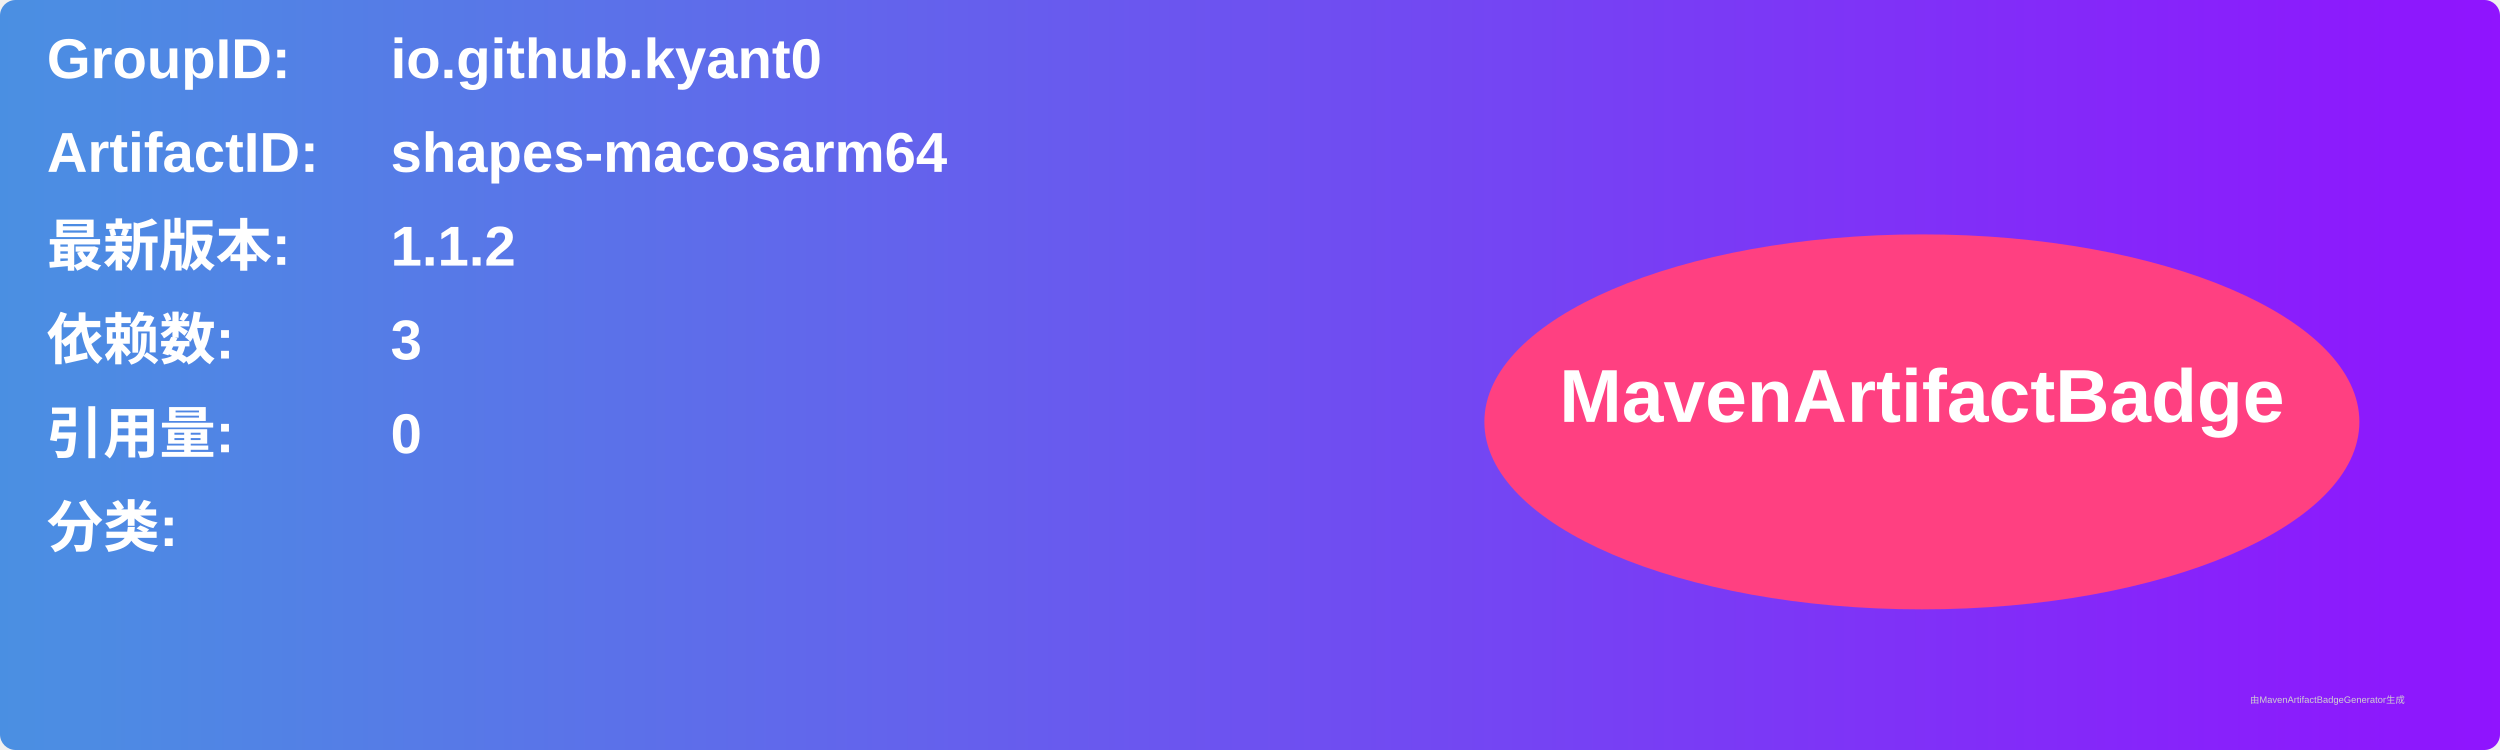
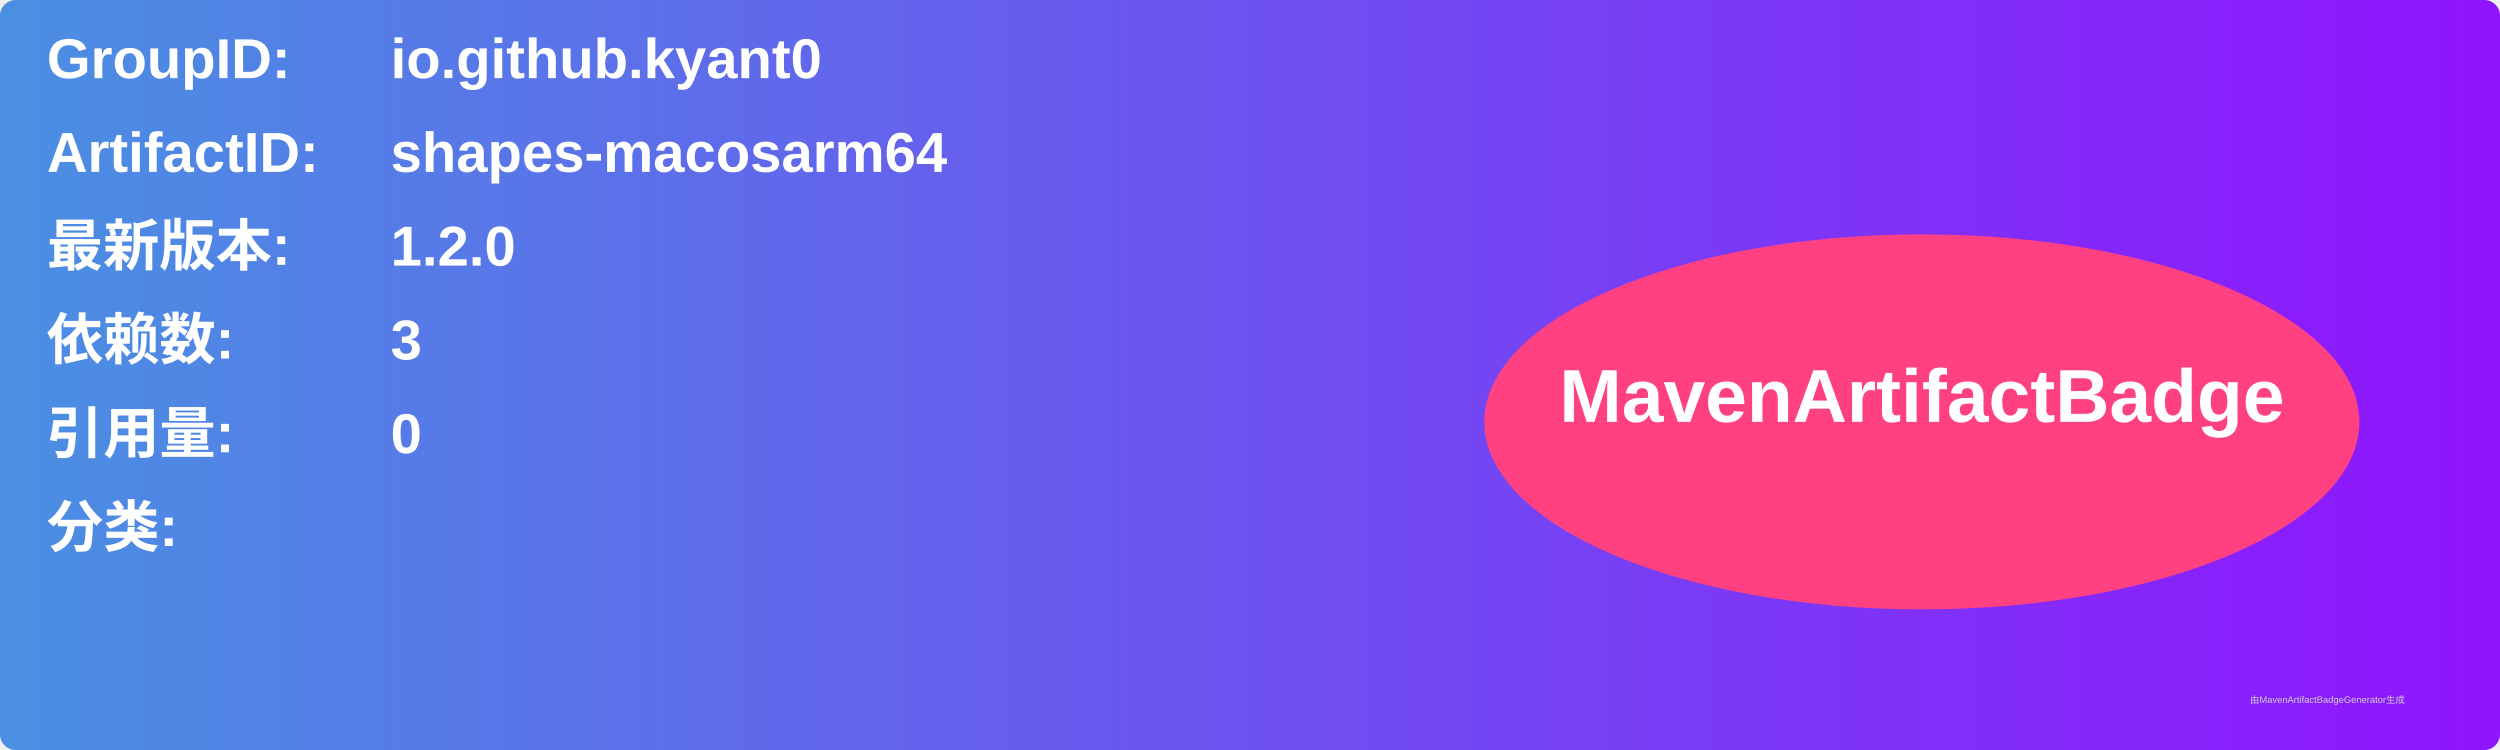
<svg xmlns="http://www.w3.org/2000/svg" width="800" height="240" viewBox="0 0 800 240">
  <linearGradient id="grad" x1="0%" y1="0%" x2="100%" y2="0%">
    <stop offset="0%" stop-color="#4a90e2" />
    <stop offset="100%" stop-color="#9013fe" />
  </linearGradient>
  <rect width="100%" height="100%" rx="5" ry="5" fill="url(#grad)" />
  <g transform="translate(15, 15)">
    <text x="0" y="10" font-family="Arial" font-size="18" fill="white" font-weight="bold" width="260">GroupID:</text>
    <text x="110" y="10" font-family="Arial" font-size="18" fill="white" font-weight="bold" width="460">io.github.kyant0</text>
    <text x="0" y="40" font-family="Arial" font-size="18" fill="white" font-weight="bold" width="260">ArtifactID:</text>
    <text x="110" y="40" font-family="Arial" font-size="18" fill="white" font-weight="bold" width="460">shapes-macosarm64</text>
    <text x="0" y="70" font-family="Arial" font-size="18" fill="white" font-weight="bold">最新版本:</text>
    <text x="110" y="70" font-family="Arial" font-size="18" fill="white" font-weight="bold">
-       <tspan font-weight="bold">1.1.2</tspan>
+       <tspan font-weight="bold">1.2.0</tspan>
    </text>
    <text x="0" y="100" font-family="Arial" font-size="18" fill="white" font-weight="bold">依赖数: </text>
    <text x="110" y="100" font-family="Arial" font-size="18" fill="white">
      <tspan font-weight="bold">3</tspan>
    </text>
    <text x="0" y="130" font-family="Arial" font-size="18" fill="white" font-weight="bold">引用量: </text>
    <text x="110" y="130" font-family="Arial" font-size="18" fill="white">
      <tspan font-weight="bold">0</tspan>
    </text>
    <text x="0" y="160" font-family="Arial" font-size="18" fill="white" font-weight="bold">分类:</text>
    <text x="10" y="190" font-family="Arial" font-size="10" fill="white">
      <tspan font-weight="bold" />
    </text>
    <ellipse cx="600" cy="120" rx="140" ry="60" fill="#ff4081" />
    <text x="600" y="120" text-anchor="middle" font-family="Arial" font-size="24" fill="white" font-weight="bold">MavenArtifactBadge</text>
  </g>
  <text x="720" y="225" font-family="Arial" font-size="3" fill="#d0d0d0">由MavenArtifactBadgeGenerator生成</text>
</svg>
